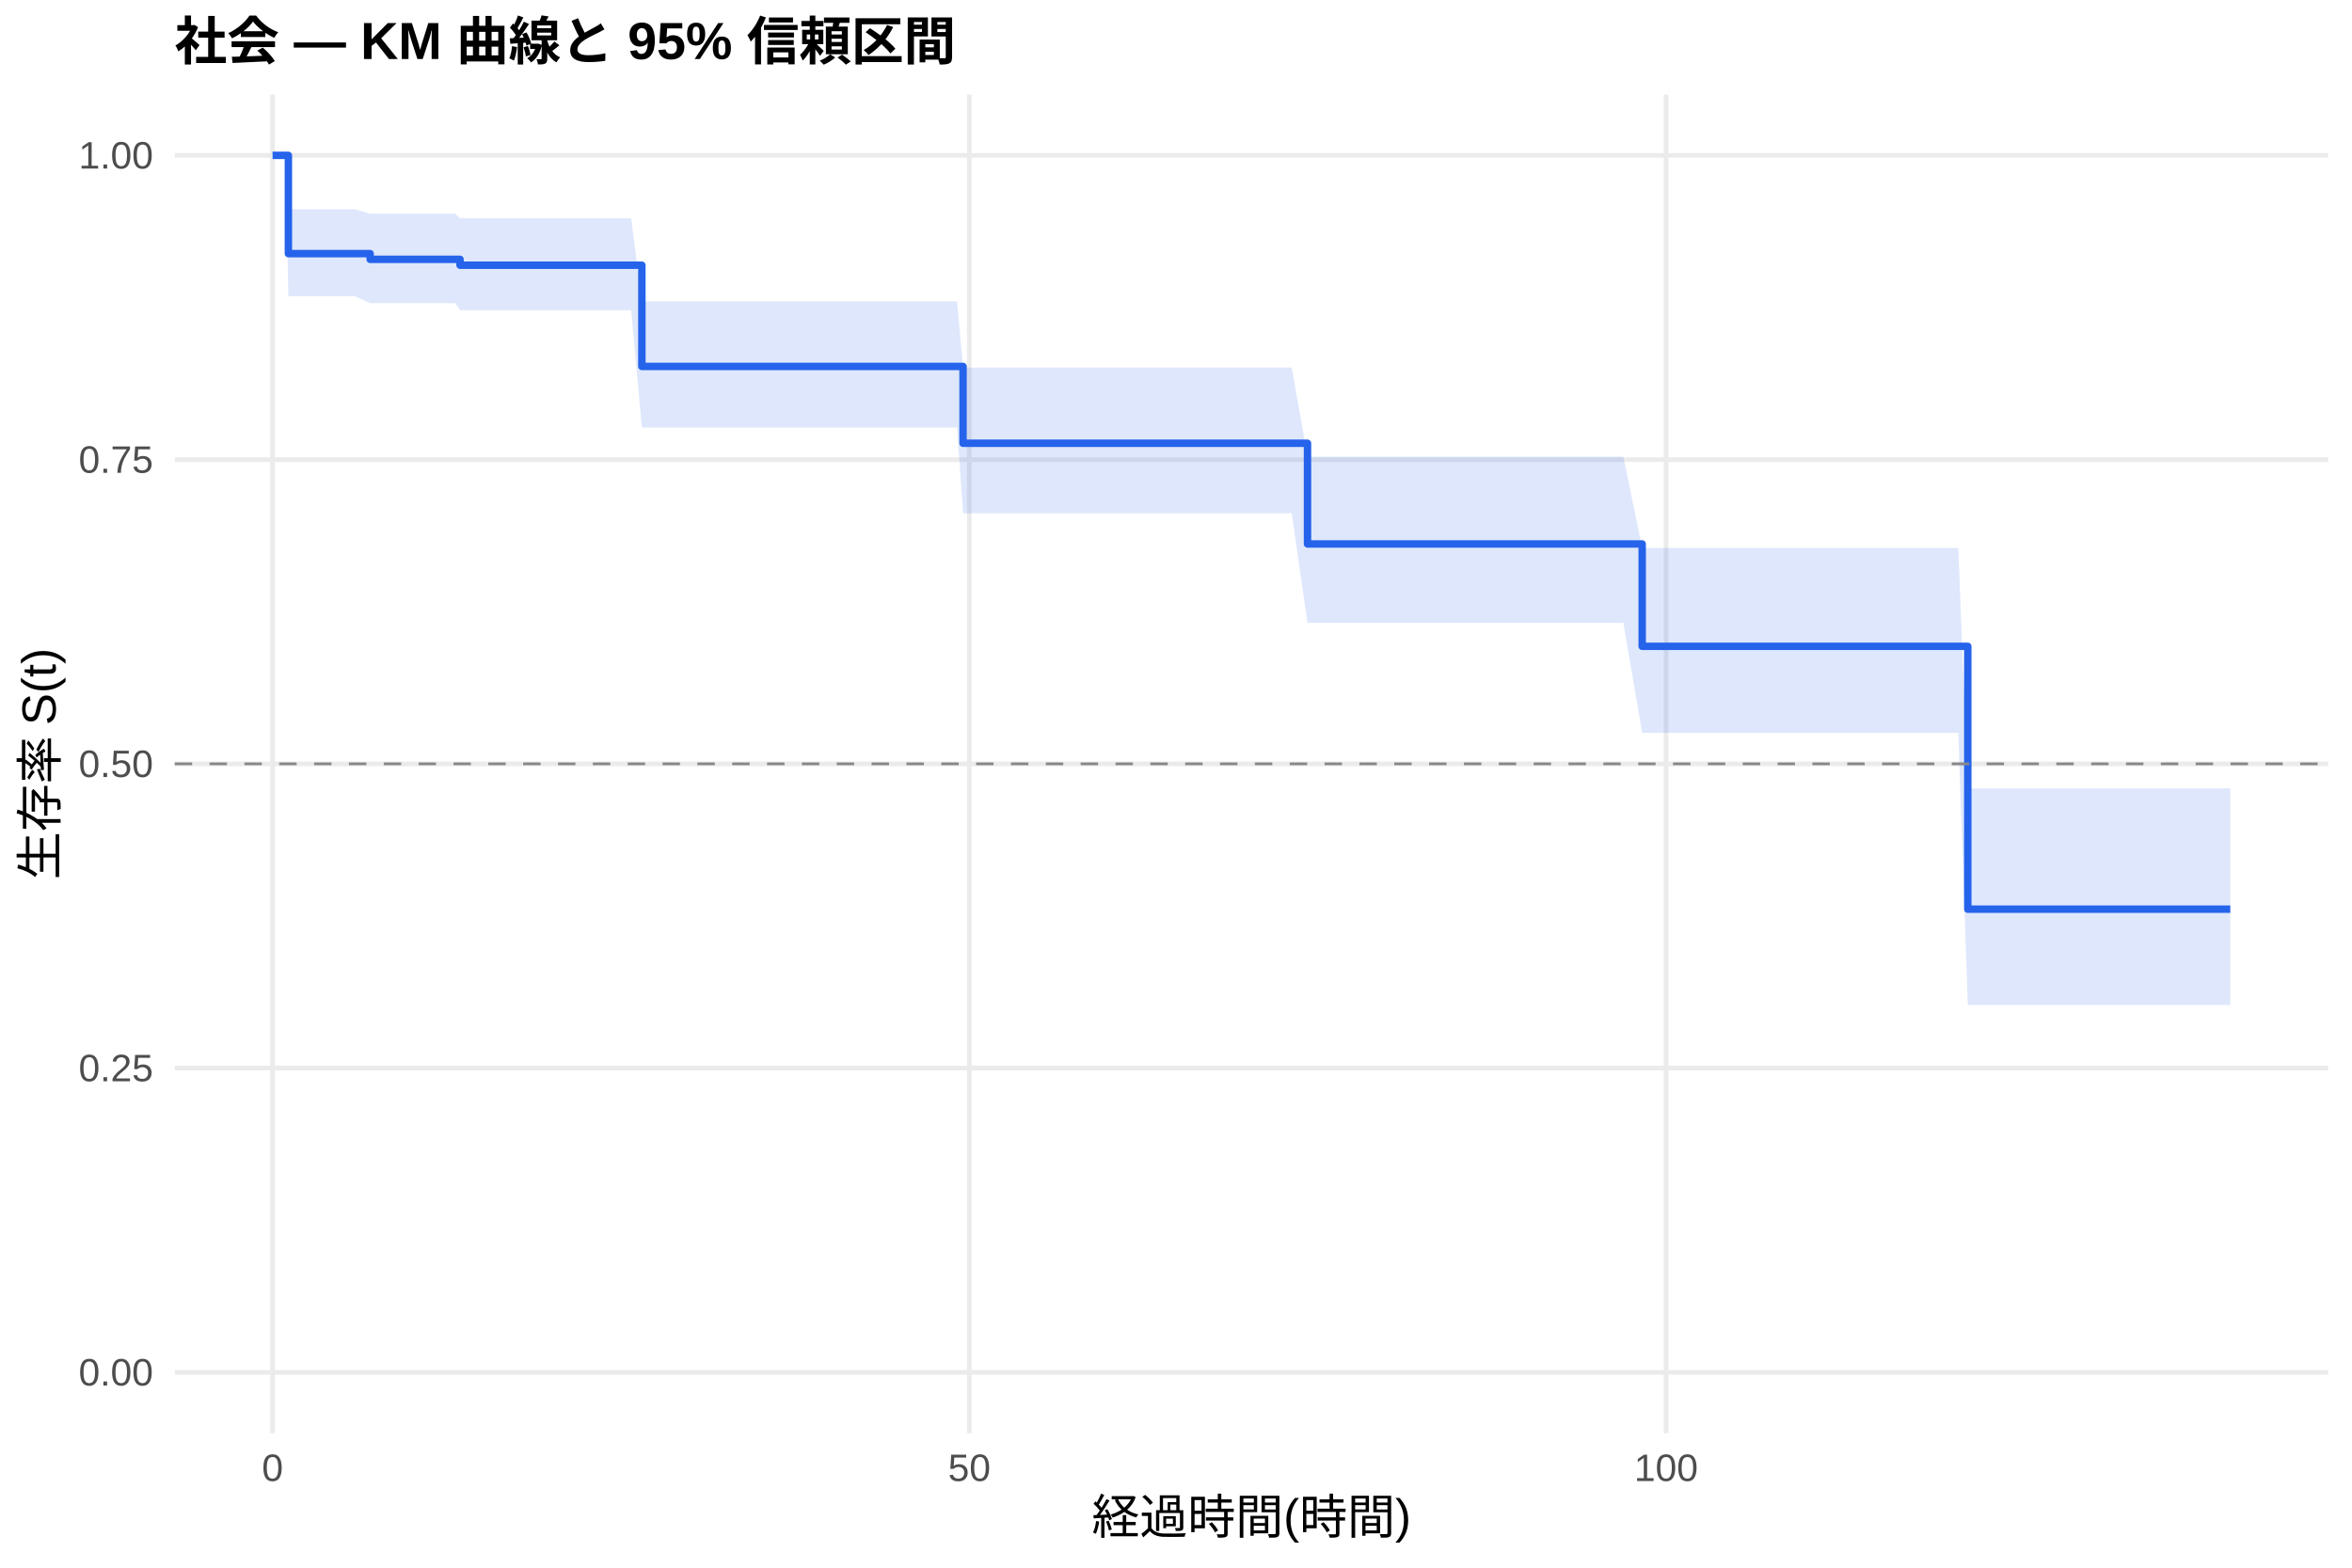
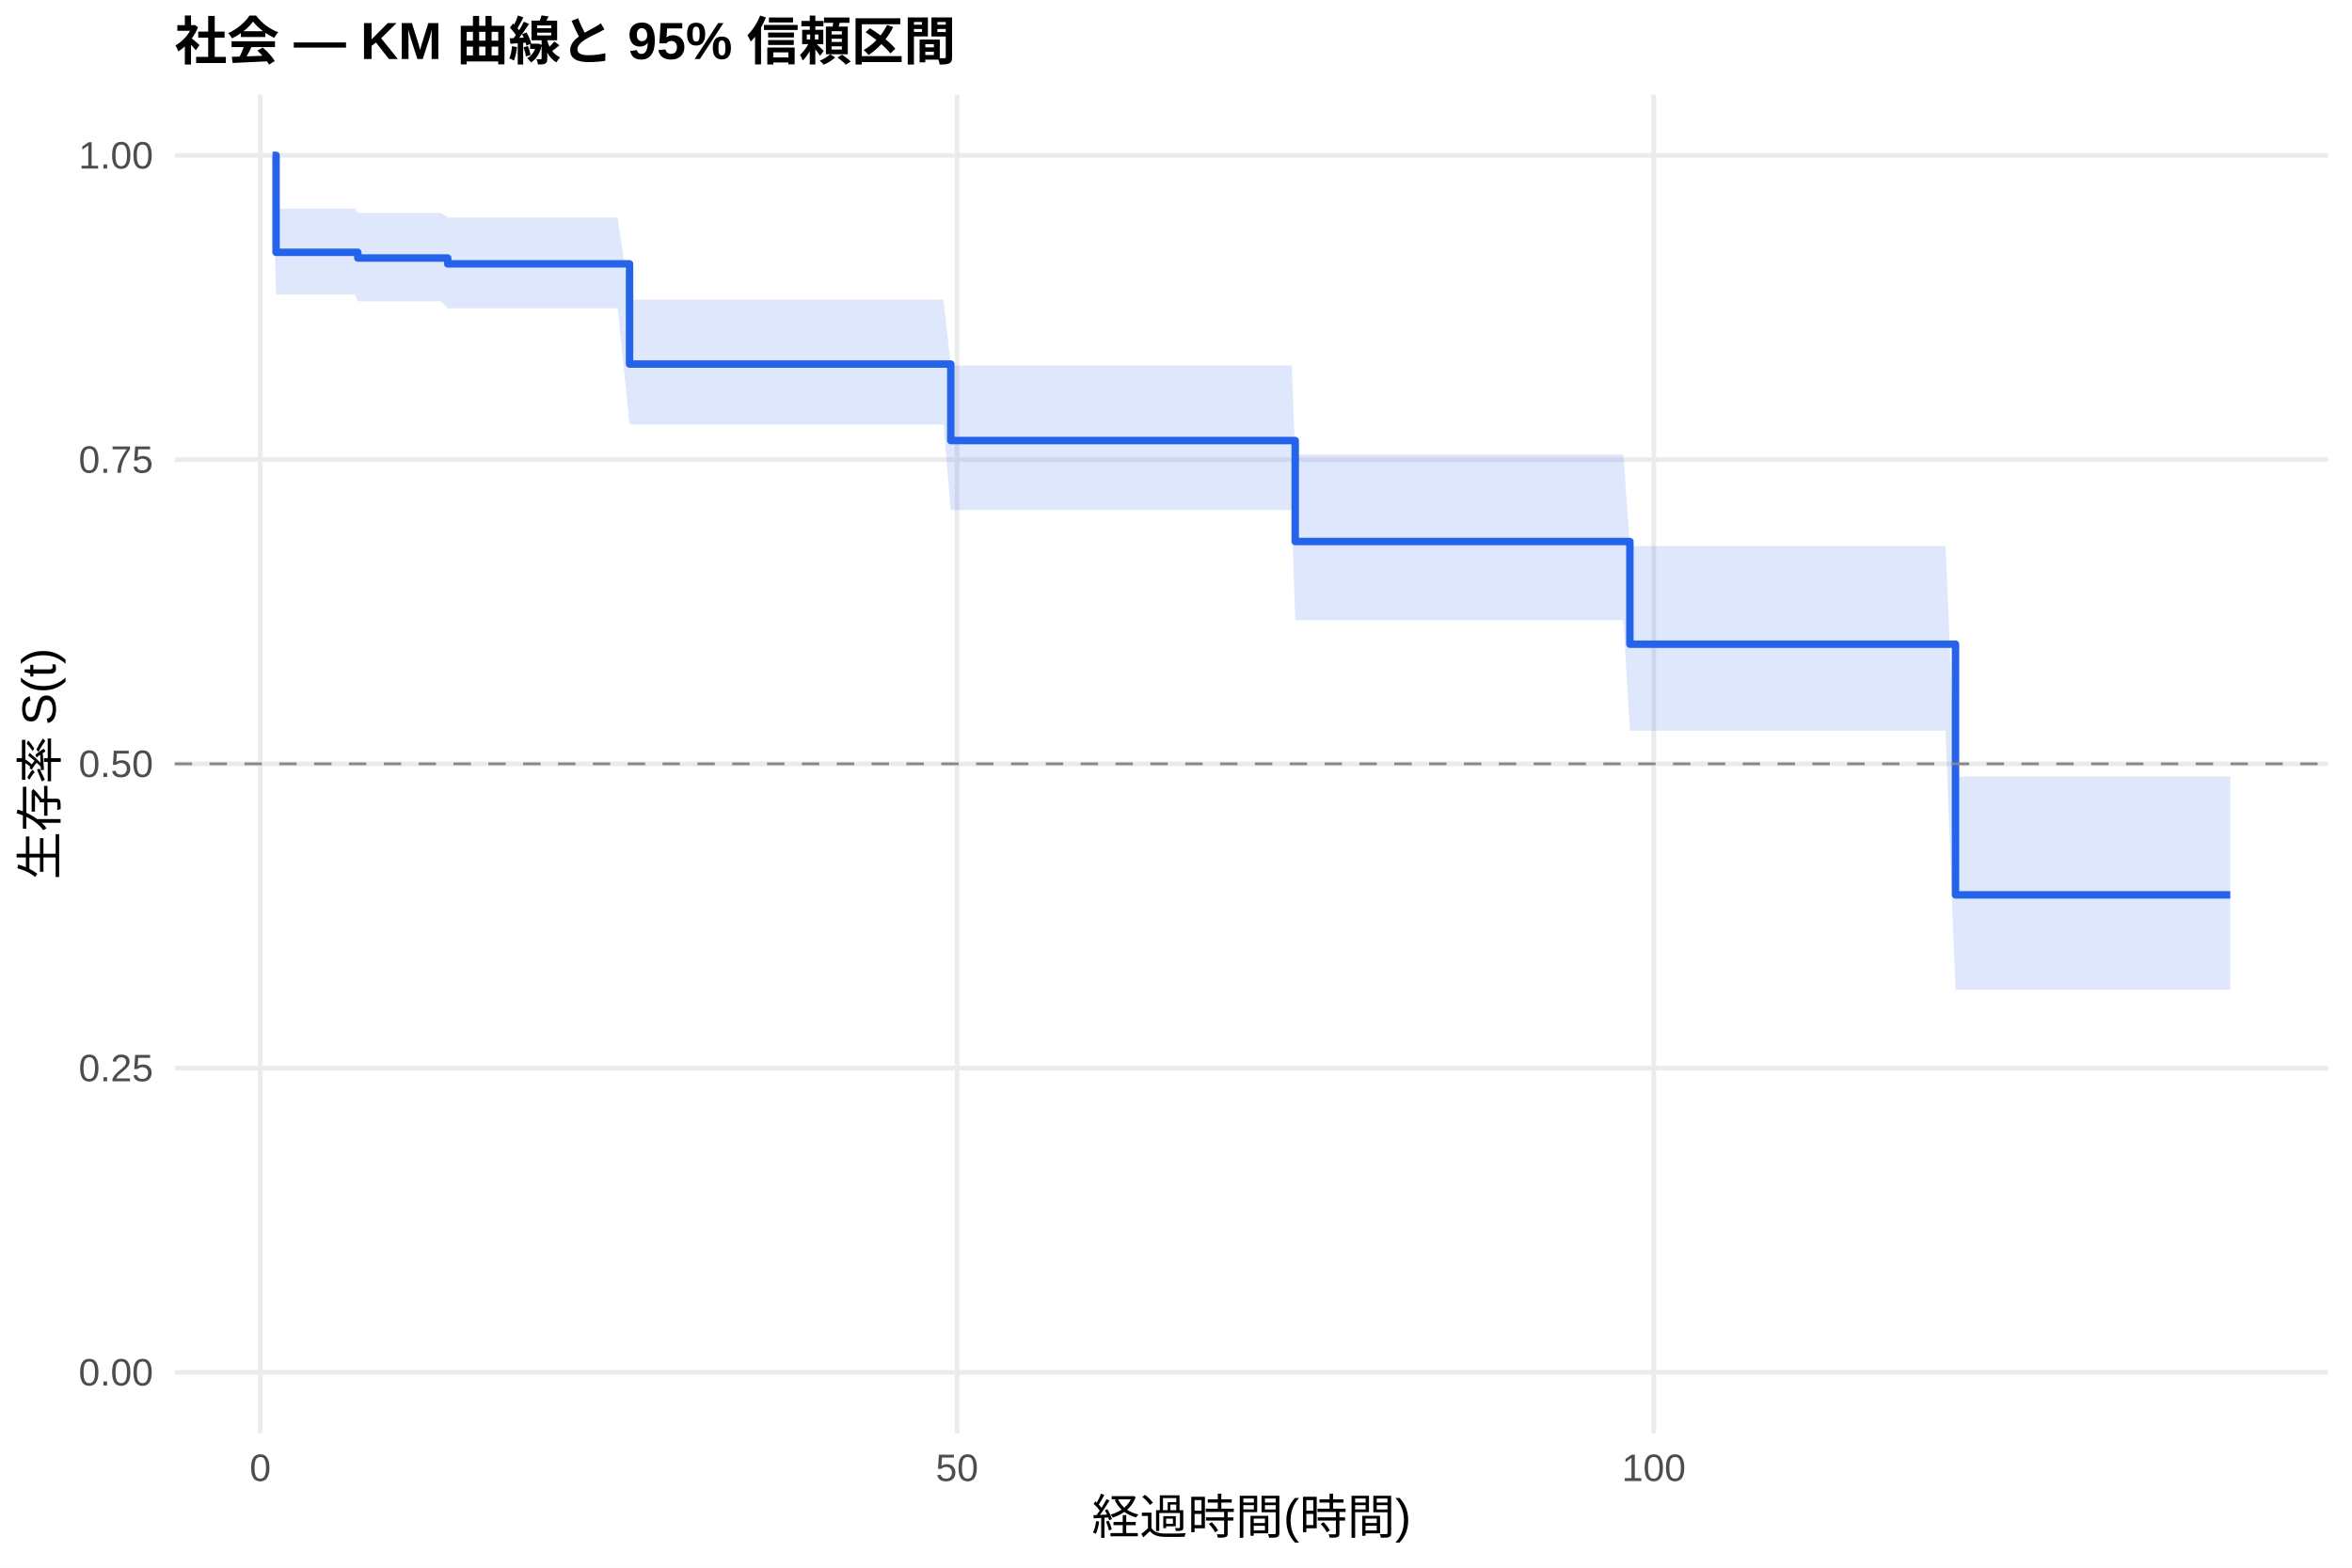
<svg xmlns="http://www.w3.org/2000/svg" width="540.00pt" height="360.00pt" viewBox="0 0 540.00 360.00">
  <g class="svglite">
    <defs>
      <style type="text/css">
    .svglite line, .svglite polyline, .svglite polygon, .svglite path, .svglite rect, .svglite circle {
      fill: none;
      stroke: #000000;
      stroke-linecap: round;
      stroke-linejoin: round;
      stroke-miterlimit: 10.00;
    }
    .svglite text {
      white-space: pre;
    }
    .svglite g.glyphgroup path {
      fill: inherit;
      stroke: none;
    }
  </style>
    </defs>
    <rect width="100%" height="100%" style="stroke: none; fill: #FFFFFF;" />
    <defs>
      <clipPath id="cpMC4wMHw1NDAuMDB8MC4wMHwzNjAuMDA=">
        <rect x="0.00" y="0.00" width="540.00" height="360.00" />
      </clipPath>
    </defs>
    <g clip-path="url(#cpMC4wMHw1NDAuMDB8MC4wMHwzNjAuMDA=)">
      <rect x="0" y="0.00" width="540.00" height="360.00" style="stroke-width: 1.07; stroke: none; fill: #FFFFFF;" />
    </g>
    <defs>
      <clipPath id="cpNDAuMTF8NTM0LjUyfDIxLjcxfDMyOS4xMg==">
        <rect x="40.11" y="21.71" width="494.41" height="307.41" />
      </clipPath>
    </defs>
    <g clip-path="url(#cpNDAuMTF8NTM0LjUyfDIxLjcxfDMyOS4xMg==)">
      <polyline points="40.11,315.14 534.52,315.14 " style="stroke-width: 1.07; stroke: #EBEBEB; stroke-linecap: butt;" />
      <polyline points="40.11,245.28 534.52,245.28 " style="stroke-width: 1.07; stroke: #EBEBEB; stroke-linecap: butt;" />
      <polyline points="40.11,175.41 534.52,175.41 " style="stroke-width: 1.07; stroke: #EBEBEB; stroke-linecap: butt;" />
      <polyline points="40.11,105.55 534.52,105.55 " style="stroke-width: 1.07; stroke: #EBEBEB; stroke-linecap: butt;" />
      <polyline points="40.11,35.68 534.52,35.68 " style="stroke-width: 1.07; stroke: #EBEBEB; stroke-linecap: butt;" />
-       <polyline points="62.58,329.12 62.58,21.71 " style="stroke-width: 1.07; stroke: #EBEBEB; stroke-linecap: butt;" />
-       <polyline points="222.55,329.12 222.55,21.71 " style="stroke-width: 1.07; stroke: #EBEBEB; stroke-linecap: butt;" />
-       <polyline points="382.52,329.12 382.52,21.71 " style="stroke-width: 1.07; stroke: #EBEBEB; stroke-linecap: butt;" />
-       <polygon points="62.58,35.68 65.57,35.68 66.21,48.05 71.65,48.05 74.31,48.05 78.74,48.05 81.51,48.05 84.98,49.08 98.47,49.08 101.30,49.08 104.50,49.08 105.62,50.13 107.48,50.13 119.85,50.13 126.04,50.13 131.69,50.13 136.49,50.13 139.10,50.13 141.82,50.13 144.91,50.13 147.37,69.20 157.93,69.20 163.42,69.20 167.63,69.20 178.30,69.20 181.65,69.20 184.69,69.20 203.94,69.20 213.70,69.20 216.63,69.20 219.73,69.20 221.11,84.41 225.86,84.41 244.31,84.41 252.09,84.41 255.13,84.41 267.03,84.41 274.22,84.41 283.61,84.41 293.42,84.41 296.57,84.41 300.19,104.87 331.76,104.87 335.07,104.87 338.21,104.87 356.72,104.87 362.15,104.87 366.95,104.87 369.94,104.87 372.71,104.87 377.03,125.85 378.85,125.85 381.56,125.85 385.78,125.85 388.66,125.85 398.04,125.85 408.44,125.85 411.64,125.85 420.38,125.85 438.94,125.85 443.69,125.85 446.67,125.85 449.61,125.85 451.79,181.05 452.54,181.05 455.74,181.05 458.40,181.05 462.72,181.05 465.55,181.05 470.93,181.05 482.35,181.05 485.39,181.05 512.05,181.05 512.05,230.78 485.39,230.78 482.35,230.78 470.93,230.78 465.55,230.78 462.72,230.78 458.40,230.78 455.74,230.78 452.54,230.78 451.79,230.78 449.61,168.29 446.67,168.29 443.69,168.29 438.94,168.29 420.38,168.29 411.64,168.29 408.44,168.29 398.04,168.29 388.66,168.29 385.78,168.29 381.56,168.29 378.85,168.29 377.03,168.29 372.71,143.03 369.94,143.03 366.95,143.03 362.15,143.03 356.72,143.03 338.21,143.03 335.07,143.03 331.76,143.03 300.19,143.03 296.57,117.87 293.42,117.87 283.61,117.87 274.22,117.87 267.03,117.87 255.13,117.87 252.09,117.87 244.31,117.87 225.86,117.87 221.11,117.87 219.73,98.18 216.63,98.18 213.70,98.18 203.94,98.18 184.69,98.18 181.65,98.18 178.30,98.18 167.63,98.18 163.42,98.18 157.93,98.18 147.37,98.18 144.91,71.23 141.82,71.23 139.10,71.23 136.49,71.23 131.69,71.23 126.04,71.23 119.85,71.23 107.48,71.23 105.62,71.23 104.50,69.61 101.30,69.61 98.47,69.61 84.98,69.61 81.51,68.04 78.74,68.04 74.31,68.04 71.65,68.04 66.21,68.04 65.57,35.68 62.58,35.68 " style="stroke-width: 0.00; stroke: none; stroke-linecap: butt; fill: #2563EB; fill-opacity: 0.15;" />
-       <polyline points="62.58,35.68 65.57,35.68 66.21,48.05 71.65,48.05 74.31,48.05 78.74,48.05 81.51,48.05 84.98,49.08 98.47,49.08 101.30,49.08 104.50,49.08 105.62,50.13 107.48,50.13 119.85,50.13 126.04,50.13 131.69,50.13 136.49,50.13 139.10,50.13 141.82,50.13 144.91,50.13 147.37,69.20 157.93,69.20 163.42,69.20 167.63,69.20 178.30,69.20 181.65,69.20 184.69,69.20 203.94,69.20 213.70,69.20 216.63,69.20 219.73,69.20 221.11,84.41 225.86,84.41 244.31,84.41 252.09,84.41 255.13,84.41 267.03,84.41 274.22,84.41 283.61,84.41 293.42,84.41 296.57,84.41 300.19,104.87 331.76,104.87 335.07,104.87 338.21,104.87 356.72,104.87 362.15,104.87 366.95,104.87 369.94,104.87 372.71,104.87 377.03,125.85 378.85,125.85 381.56,125.85 385.78,125.85 388.66,125.85 398.04,125.85 408.44,125.85 411.64,125.85 420.38,125.85 438.94,125.85 443.69,125.85 446.67,125.85 449.61,125.85 451.79,181.05 452.54,181.05 455.74,181.05 458.40,181.05 462.72,181.05 465.55,181.05 470.93,181.05 482.35,181.05 485.39,181.05 512.05,181.05 " style="stroke-width: 1.07; stroke: none; stroke-linecap: butt;" />
-       <polyline points="512.05,230.78 485.39,230.78 482.35,230.78 470.93,230.78 465.55,230.78 462.72,230.78 458.40,230.78 455.74,230.78 452.54,230.78 451.79,230.78 449.61,168.29 446.67,168.29 443.69,168.29 438.94,168.29 420.38,168.29 411.64,168.29 408.44,168.29 398.04,168.29 388.66,168.29 385.78,168.29 381.56,168.29 378.85,168.29 377.03,168.29 372.71,143.03 369.94,143.03 366.95,143.03 362.15,143.03 356.72,143.03 338.21,143.03 335.07,143.03 331.76,143.03 300.19,143.03 296.57,117.87 293.42,117.87 283.61,117.87 274.22,117.87 267.03,117.87 255.13,117.87 252.09,117.87 244.31,117.87 225.86,117.87 221.11,117.87 219.73,98.18 216.63,98.18 213.70,98.18 203.94,98.18 184.69,98.18 181.65,98.18 178.30,98.18 167.63,98.18 163.42,98.18 157.93,98.18 147.37,98.18 144.91,71.23 141.82,71.23 139.10,71.23 136.49,71.23 131.69,71.23 126.04,71.23 119.85,71.23 107.48,71.23 105.62,71.23 104.50,69.61 101.30,69.61 98.47,69.61 84.98,69.61 81.51,68.04 78.74,68.04 74.31,68.04 71.65,68.04 66.21,68.04 65.57,35.68 62.58,35.68 " style="stroke-width: 1.07; stroke: none; stroke-linecap: butt;" />
-       <polyline points="62.58,35.68 65.57,35.68 65.57,35.68 66.21,35.68 66.21,58.24 71.65,58.24 71.65,58.24 74.31,58.24 74.31,58.24 78.74,58.24 78.74,58.24 81.51,58.24 81.51,58.24 84.98,58.24 84.98,59.55 98.47,59.55 98.47,59.55 101.30,59.55 101.30,59.55 104.50,59.55 104.50,59.55 105.62,59.55 105.62,60.90 107.48,60.90 107.48,60.90 119.85,60.90 119.85,60.90 126.04,60.90 126.04,60.90 131.69,60.90 131.69,60.90 136.49,60.90 136.49,60.90 139.10,60.90 139.10,60.90 141.82,60.90 141.82,60.90 144.91,60.90 144.91,60.90 147.37,60.90 147.37,84.15 157.93,84.15 157.93,84.15 163.42,84.15 163.42,84.15 167.63,84.15 167.63,84.15 178.30,84.15 178.30,84.15 181.65,84.15 181.65,84.15 184.69,84.15 184.69,84.15 203.94,84.15 203.94,84.15 213.70,84.15 213.70,84.15 216.63,84.15 216.63,84.15 219.73,84.15 219.73,84.15 221.11,84.15 221.11,101.79 225.86,101.79 225.86,101.79 244.31,101.79 244.31,101.79 252.09,101.79 252.09,101.79 255.13,101.79 255.13,101.79 267.03,101.79 267.03,101.79 274.22,101.79 274.22,101.79 283.61,101.79 283.61,101.79 293.42,101.79 293.42,101.79 296.57,101.79 296.57,101.79 300.19,101.79 300.19,124.91 331.76,124.91 331.76,124.91 335.07,124.91 335.07,124.91 338.21,124.91 338.21,124.91 356.72,124.91 356.72,124.91 362.15,124.91 362.15,124.91 366.95,124.91 366.95,124.91 369.94,124.91 369.94,124.91 372.71,124.91 372.71,124.91 377.03,124.91 377.03,148.42 378.85,148.42 378.85,148.42 381.56,148.42 381.56,148.42 385.78,148.42 385.78,148.42 388.66,148.42 388.66,148.42 398.04,148.42 398.04,148.42 408.44,148.42 408.44,148.42 411.64,148.42 411.64,148.42 420.38,148.42 420.38,148.42 438.94,148.42 438.94,148.42 443.69,148.42 443.69,148.42 446.67,148.42 446.67,148.42 449.61,148.42 449.61,148.42 451.79,148.42 451.79,208.78 452.54,208.78 452.54,208.78 455.74,208.78 455.74,208.78 458.40,208.78 458.40,208.78 462.72,208.78 462.72,208.78 465.55,208.78 465.55,208.78 470.93,208.78 470.93,208.78 482.35,208.78 482.35,208.78 485.39,208.78 485.39,208.78 512.05,208.78 512.05,208.78 " style="stroke-width: 1.71; stroke: #2563EB; stroke-linecap: butt;" />
+       <polyline points="59.76,329.12 59.76,21.71 " style="stroke-width: 1.07; stroke: #EBEBEB; stroke-linecap: butt;" />
+       <polyline points="219.73,329.12 219.73,21.71 " style="stroke-width: 1.07; stroke: #EBEBEB; stroke-linecap: butt;" />
+       <polyline points="379.70,329.12 379.70,21.71 " style="stroke-width: 1.07; stroke: #EBEBEB; stroke-linecap: butt;" />
+       <polygon points="62.58,35.68 63.38,47.88 65.57,47.88 71.65,47.88 74.31,47.88 78.74,47.88 81.51,47.88 82.15,48.90 98.47,48.90 101.30,48.90 102.79,49.95 104.50,49.95 107.48,49.95 119.85,49.95 126.04,49.95 131.69,49.95 136.49,49.95 139.10,49.95 141.82,49.95 144.54,68.81 144.91,68.81 157.93,68.81 163.42,68.81 167.63,68.81 178.30,68.81 181.65,68.81 184.69,68.81 203.94,68.81 213.70,68.81 216.63,68.81 218.29,83.92 219.73,83.92 225.86,83.92 244.31,83.92 252.09,83.92 255.13,83.92 267.03,83.92 274.22,83.92 283.61,83.92 293.42,83.92 296.57,83.92 297.37,104.39 331.76,104.39 335.07,104.39 338.21,104.39 356.72,104.39 362.15,104.39 366.95,104.39 369.94,104.39 372.71,104.39 374.21,125.39 378.85,125.39 381.56,125.39 385.78,125.39 388.66,125.39 398.04,125.39 408.44,125.39 411.64,125.39 420.38,125.39 438.94,125.39 443.69,125.39 446.67,125.39 448.97,178.31 449.61,178.31 452.54,178.31 455.74,178.31 458.40,178.31 462.72,178.31 465.55,178.31 470.93,178.31 482.35,178.31 485.39,178.31 512.05,178.31 512.05,227.28 485.39,227.28 482.35,227.28 470.93,227.28 465.55,227.28 462.72,227.28 458.40,227.28 455.74,227.28 452.54,227.28 449.61,227.28 448.97,227.28 446.67,167.79 443.69,167.79 438.94,167.79 420.38,167.79 411.64,167.79 408.44,167.79 398.04,167.79 388.66,167.79 385.78,167.79 381.56,167.79 378.85,167.79 374.21,167.79 372.71,142.42 369.94,142.42 366.95,142.42 362.15,142.42 356.72,142.42 338.21,142.42 335.07,142.42 331.76,142.42 297.37,142.42 296.57,117.13 293.42,117.13 283.61,117.13 274.22,117.13 267.03,117.13 255.13,117.13 252.09,117.13 244.31,117.13 225.86,117.13 219.73,117.13 218.29,117.13 216.63,97.50 213.70,97.50 203.94,97.50 184.69,97.50 181.65,97.50 178.30,97.50 167.63,97.50 163.42,97.50 157.93,97.50 144.91,97.50 144.54,97.50 141.82,70.81 139.10,70.81 136.49,70.81 131.69,70.81 126.04,70.81 119.85,70.81 107.48,70.81 104.50,70.81 102.79,70.81 101.30,69.20 98.47,69.20 82.15,69.20 81.51,67.62 78.74,67.62 74.31,67.62 71.65,67.62 65.57,67.62 63.38,67.62 62.58,35.68 " style="stroke-width: 0.00; stroke: none; stroke-linecap: butt; fill: #2563EB; fill-opacity: 0.15;" />
+       <polyline points="62.58,35.68 63.38,47.88 65.57,47.88 71.65,47.88 74.31,47.88 78.74,47.88 81.51,47.88 82.15,48.90 98.47,48.90 101.30,48.90 102.79,49.95 104.50,49.95 107.48,49.95 119.85,49.95 126.04,49.95 131.69,49.95 136.49,49.95 139.10,49.95 141.82,49.95 144.54,68.81 144.91,68.81 157.93,68.81 163.42,68.81 167.63,68.81 178.30,68.81 181.65,68.81 184.69,68.81 203.94,68.81 213.70,68.81 216.63,68.81 218.29,83.92 219.73,83.92 225.86,83.92 244.31,83.92 252.09,83.92 255.13,83.92 267.03,83.92 274.22,83.92 283.61,83.92 293.42,83.92 296.57,83.92 297.37,104.39 331.76,104.39 335.07,104.39 338.21,104.39 356.72,104.39 362.15,104.39 366.95,104.39 369.94,104.39 372.71,104.39 374.21,125.39 378.85,125.39 381.56,125.39 385.78,125.39 388.66,125.39 398.04,125.39 408.44,125.39 411.64,125.39 420.38,125.39 438.94,125.39 443.69,125.39 446.67,125.39 448.97,178.31 449.61,178.31 452.54,178.31 455.74,178.31 458.40,178.31 462.72,178.31 465.55,178.31 470.93,178.31 482.35,178.31 485.39,178.31 512.05,178.31 " style="stroke-width: 1.07; stroke: none; stroke-linecap: butt;" />
+       <polyline points="512.05,227.28 485.39,227.28 482.35,227.28 470.93,227.28 465.55,227.28 462.72,227.28 458.40,227.28 455.74,227.28 452.54,227.28 449.61,227.28 448.97,227.28 446.67,167.79 443.69,167.79 438.94,167.79 420.38,167.79 411.64,167.79 408.44,167.79 398.04,167.79 388.66,167.79 385.78,167.79 381.56,167.79 378.85,167.79 374.21,167.79 372.71,142.42 369.94,142.42 366.95,142.42 362.15,142.42 356.72,142.42 338.21,142.42 335.07,142.42 331.76,142.42 297.37,142.42 296.57,117.13 293.42,117.13 283.61,117.13 274.22,117.13 267.03,117.13 255.13,117.13 252.09,117.13 244.31,117.13 225.86,117.13 219.73,117.13 218.29,117.13 216.63,97.50 213.70,97.50 203.94,97.50 184.69,97.50 181.65,97.50 178.30,97.50 167.63,97.50 163.42,97.50 157.93,97.50 144.91,97.50 144.54,97.50 141.82,70.81 139.10,70.81 136.49,70.81 131.69,70.81 126.04,70.81 119.85,70.81 107.48,70.81 104.50,70.81 102.79,70.81 101.30,69.20 98.47,69.20 82.15,69.20 81.51,67.62 78.74,67.62 74.31,67.62 71.65,67.62 65.57,67.62 63.38,67.62 62.58,35.68 " style="stroke-width: 1.07; stroke: none; stroke-linecap: butt;" />
+       <polyline points="62.58,35.68 63.38,35.68 63.38,57.94 65.57,57.94 65.57,57.94 71.65,57.94 71.65,57.94 74.31,57.94 74.31,57.94 78.74,57.94 78.74,57.94 81.51,57.94 81.51,57.94 82.15,57.94 82.15,59.25 98.47,59.25 98.47,59.25 101.30,59.25 101.30,59.25 102.79,59.25 102.79,60.59 104.50,60.59 104.50,60.59 107.48,60.59 107.48,60.59 119.85,60.59 119.85,60.59 126.04,60.59 126.04,60.59 131.69,60.59 131.69,60.59 136.49,60.59 136.49,60.59 139.10,60.59 139.10,60.59 141.82,60.59 141.82,60.59 144.54,60.59 144.54,83.60 144.91,83.60 144.91,83.60 157.93,83.60 157.93,83.60 163.42,83.60 163.42,83.60 167.63,83.60 167.63,83.60 178.30,83.60 178.30,83.60 181.65,83.60 181.65,83.60 184.69,83.60 184.69,83.60 203.94,83.60 203.94,83.60 213.70,83.60 213.70,83.60 216.63,83.60 216.63,83.60 218.29,83.60 218.29,101.17 219.73,101.17 219.73,101.17 225.86,101.17 225.86,101.17 244.31,101.17 244.31,101.17 252.09,101.17 252.09,101.17 255.13,101.17 255.13,101.17 267.03,101.17 267.03,101.17 274.22,101.17 274.22,101.17 283.61,101.17 283.61,101.17 293.42,101.17 293.42,101.17 296.57,101.17 296.57,101.17 297.37,101.17 297.37,124.35 331.76,124.35 331.76,124.35 335.07,124.35 335.07,124.35 338.21,124.35 338.21,124.35 356.72,124.35 356.72,124.35 362.15,124.35 362.15,124.35 366.95,124.35 366.95,124.35 369.94,124.35 369.94,124.35 372.71,124.35 372.71,124.35 374.21,124.35 374.21,147.93 378.85,147.93 378.85,147.93 381.56,147.93 381.56,147.93 385.78,147.93 385.78,147.93 388.66,147.93 388.66,147.93 398.04,147.93 398.04,147.93 408.44,147.93 408.44,147.93 411.64,147.93 411.64,147.93 420.38,147.93 420.38,147.93 438.94,147.93 438.94,147.93 443.69,147.93 443.69,147.93 446.67,147.93 446.67,147.93 448.97,147.93 448.97,205.49 449.61,205.49 449.61,205.49 452.54,205.49 452.54,205.49 455.74,205.49 455.74,205.49 458.40,205.49 458.40,205.49 462.72,205.49 462.72,205.49 465.55,205.49 465.55,205.49 470.93,205.49 470.93,205.49 482.35,205.49 482.35,205.49 485.39,205.49 485.39,205.49 512.05,205.49 512.05,205.49 " style="stroke-width: 1.71; stroke: #2563EB; stroke-linecap: butt;" />
      <line x1="40.11" y1="175.41" x2="534.52" y2="175.41" style="stroke-width: 0.64; stroke: #888888; stroke-dasharray: 4.00,4.00; stroke-linecap: butt;" />
    </g>
    <g clip-path="url(#cpMC4wMHw1NDAuMDB8MC4wMHwzNjAuMDA=)">
      <text x="35.18" y="318.17" text-anchor="end" style="font-size: 8.80px;fill: #4D4D4D; font-family: &quot;Liberation Sans&quot;;" textLength="17.11px" lengthAdjust="spacingAndGlyphs">0.00</text>
      <text x="35.18" y="248.30" text-anchor="end" style="font-size: 8.80px;fill: #4D4D4D; font-family: &quot;Liberation Sans&quot;;" textLength="17.11px" lengthAdjust="spacingAndGlyphs">0.25</text>
      <text x="35.18" y="178.44" text-anchor="end" style="font-size: 8.80px;fill: #4D4D4D; font-family: &quot;Liberation Sans&quot;;" textLength="17.11px" lengthAdjust="spacingAndGlyphs">0.50</text>
      <text x="35.18" y="108.57" text-anchor="end" style="font-size: 8.80px;fill: #4D4D4D; font-family: &quot;Liberation Sans&quot;;" textLength="17.11px" lengthAdjust="spacingAndGlyphs">0.75</text>
      <text x="35.18" y="38.71" text-anchor="end" style="font-size: 8.80px;fill: #4D4D4D; font-family: &quot;Liberation Sans&quot;;" textLength="17.11px" lengthAdjust="spacingAndGlyphs">1.00</text>
-       <text x="62.58" y="340.10" text-anchor="middle" style="font-size: 8.80px;fill: #4D4D4D; font-family: &quot;Liberation Sans&quot;;" textLength="4.89px" lengthAdjust="spacingAndGlyphs">0</text>
-       <text x="222.55" y="340.10" text-anchor="middle" style="font-size: 8.80px;fill: #4D4D4D; font-family: &quot;Liberation Sans&quot;;" textLength="9.78px" lengthAdjust="spacingAndGlyphs">50</text>
-       <text x="382.52" y="340.10" text-anchor="middle" style="font-size: 8.80px;fill: #4D4D4D; font-family: &quot;Liberation Sans&quot;;" textLength="14.67px" lengthAdjust="spacingAndGlyphs">100</text>
+       <text x="59.76" y="340.10" text-anchor="middle" style="font-size: 8.80px;fill: #4D4D4D; font-family: &quot;Liberation Sans&quot;;" textLength="4.89px" lengthAdjust="spacingAndGlyphs">0</text>
+       <text x="219.73" y="340.10" text-anchor="middle" style="font-size: 8.80px;fill: #4D4D4D; font-family: &quot;Liberation Sans&quot;;" textLength="9.78px" lengthAdjust="spacingAndGlyphs">50</text>
+       <text x="379.70" y="340.10" text-anchor="middle" style="font-size: 8.80px;fill: #4D4D4D; font-family: &quot;Liberation Sans&quot;;" textLength="14.67px" lengthAdjust="spacingAndGlyphs">100</text>
      <text x="287.32" y="352.24" text-anchor="middle" style="font-size: 11.00px; font-family: &quot;Liberation Sans&quot;;" textLength="73.31px" lengthAdjust="spacingAndGlyphs">経過時間(時間)</text>
      <text transform="translate(13.05,175.41) rotate(-90)" text-anchor="middle" style="font-size: 11.00px; font-family: &quot;Liberation Sans&quot;;" textLength="53.78px" lengthAdjust="spacingAndGlyphs">生存率 S(t)</text>
      <text x="40.11" y="13.74" style="font-size: 12.00px; font-weight: bold; font-family: &quot;Liberation Sans&quot;;" textLength="179.33px" lengthAdjust="spacingAndGlyphs">社会 — KM 曲線と 95% 信頼区間</text>
    </g>
  </g>
</svg>
